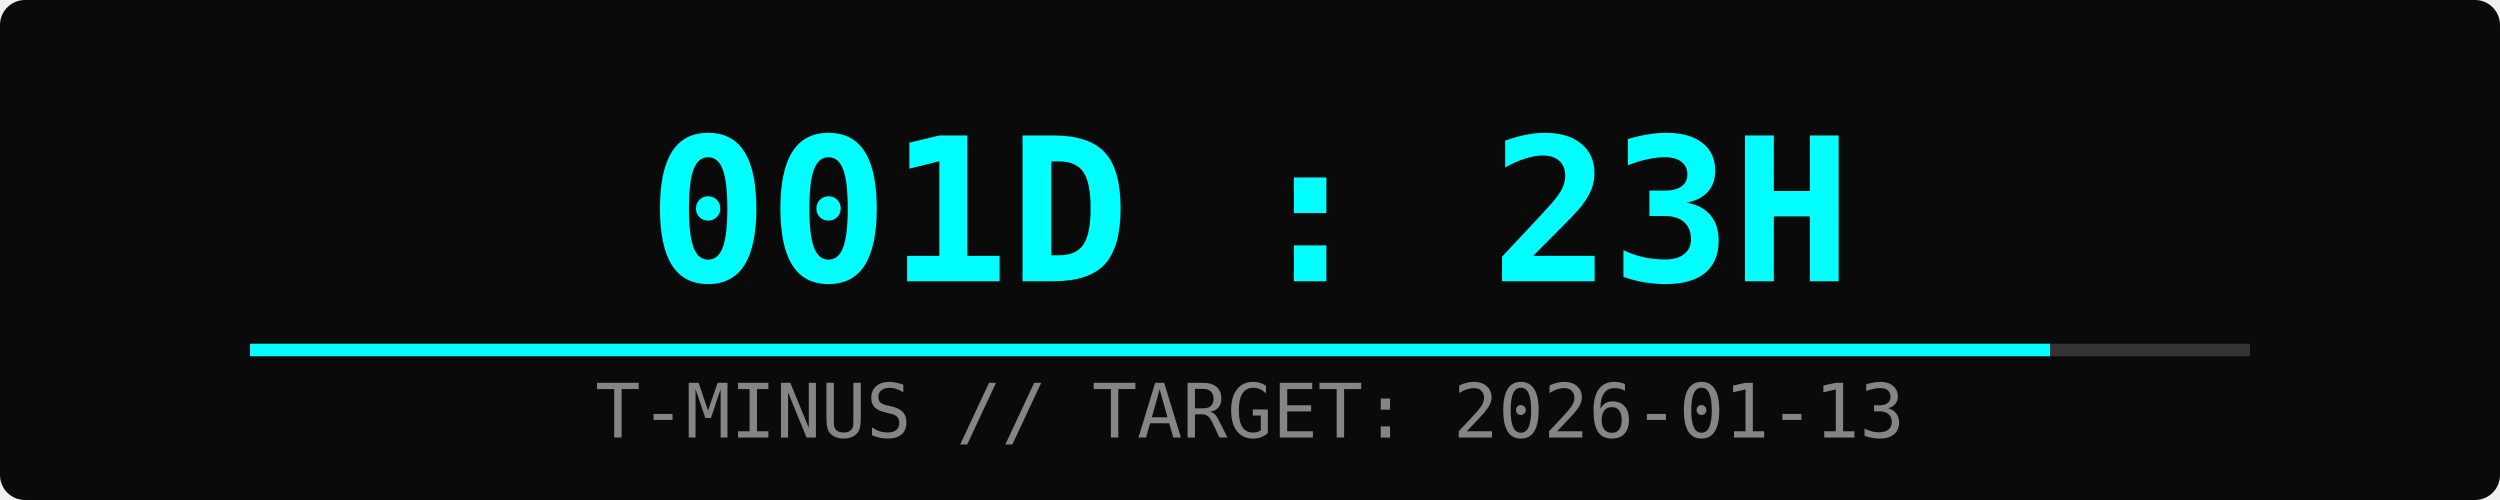
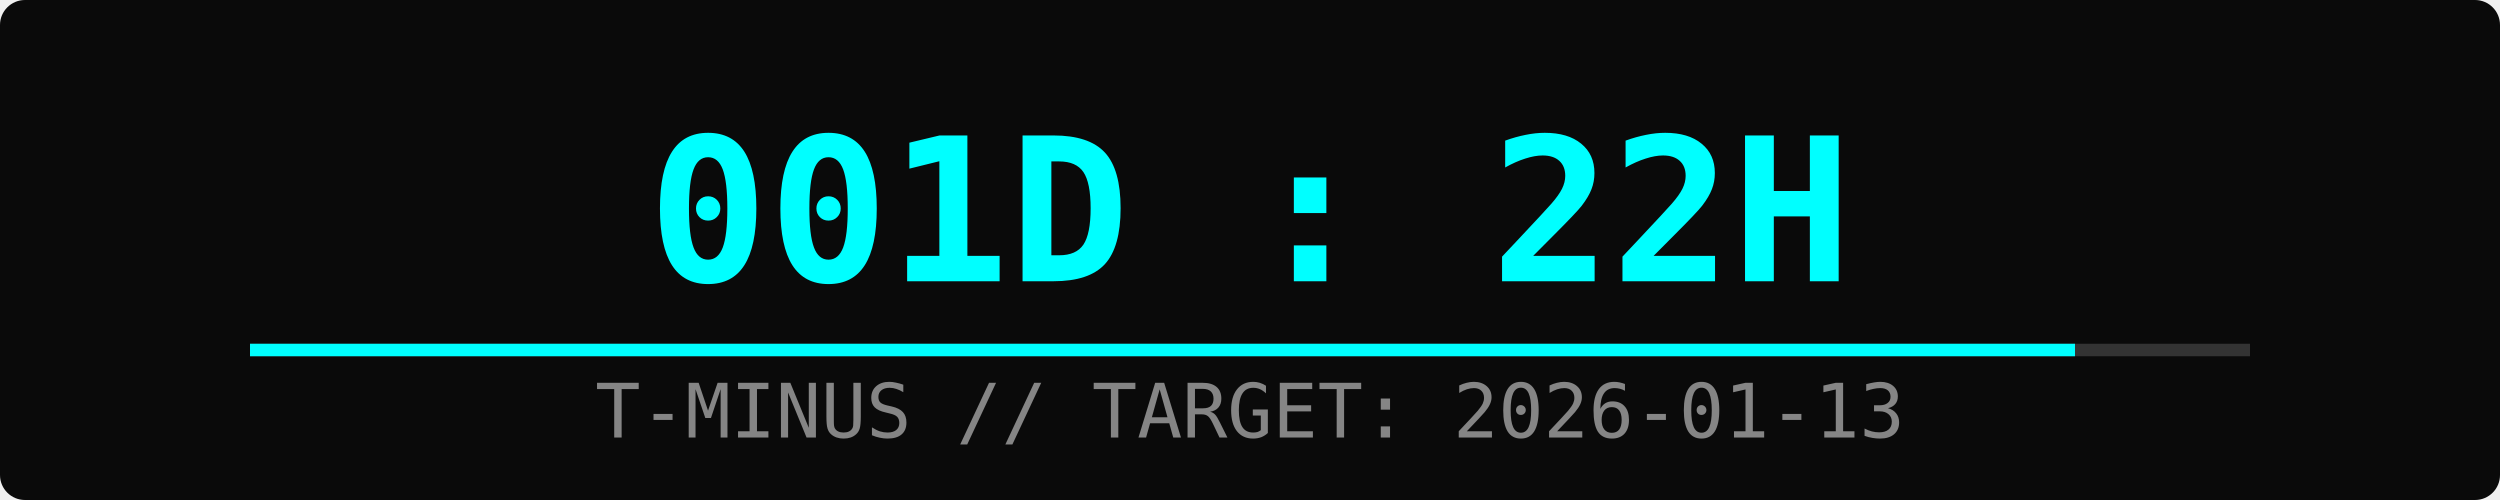
<svg xmlns="http://www.w3.org/2000/svg" width="400" height="80">
  <rect width="100%" height="100%" fill="#0a0a0a" rx="4" />
-   <text x="50%" y="45" font-family="monospace" font-size="32" fill="#00ffff" text-anchor="middle" font-weight="bold">001D : 23H</text>
+   <text x="50%" y="45" font-family="monospace" font-size="32" fill="#00ffff" text-anchor="middle" font-weight="bold">001D : 22H</text>
  <text x="50%" y="70" font-family="monospace" font-size="12" fill="#ffffff" text-anchor="middle" opacity="0.5">T-MINUS // TARGET: 2026-01-13</text>
  <rect x="10%" y="55" width="80%" height="2" fill="#333" />
-   <rect x="10%" y="55" width="72%" height="2" fill="#00ffff">
-     <animate attributeName="width" from="0%" to="72%" dur="2s" fill="freeze" />
+   <rect x="10%" y="55" width="73%" height="2" fill="#00ffff">
+     <animate attributeName="width" from="0%" to="73%" dur="2s" fill="freeze" />
  </rect>
</svg>
